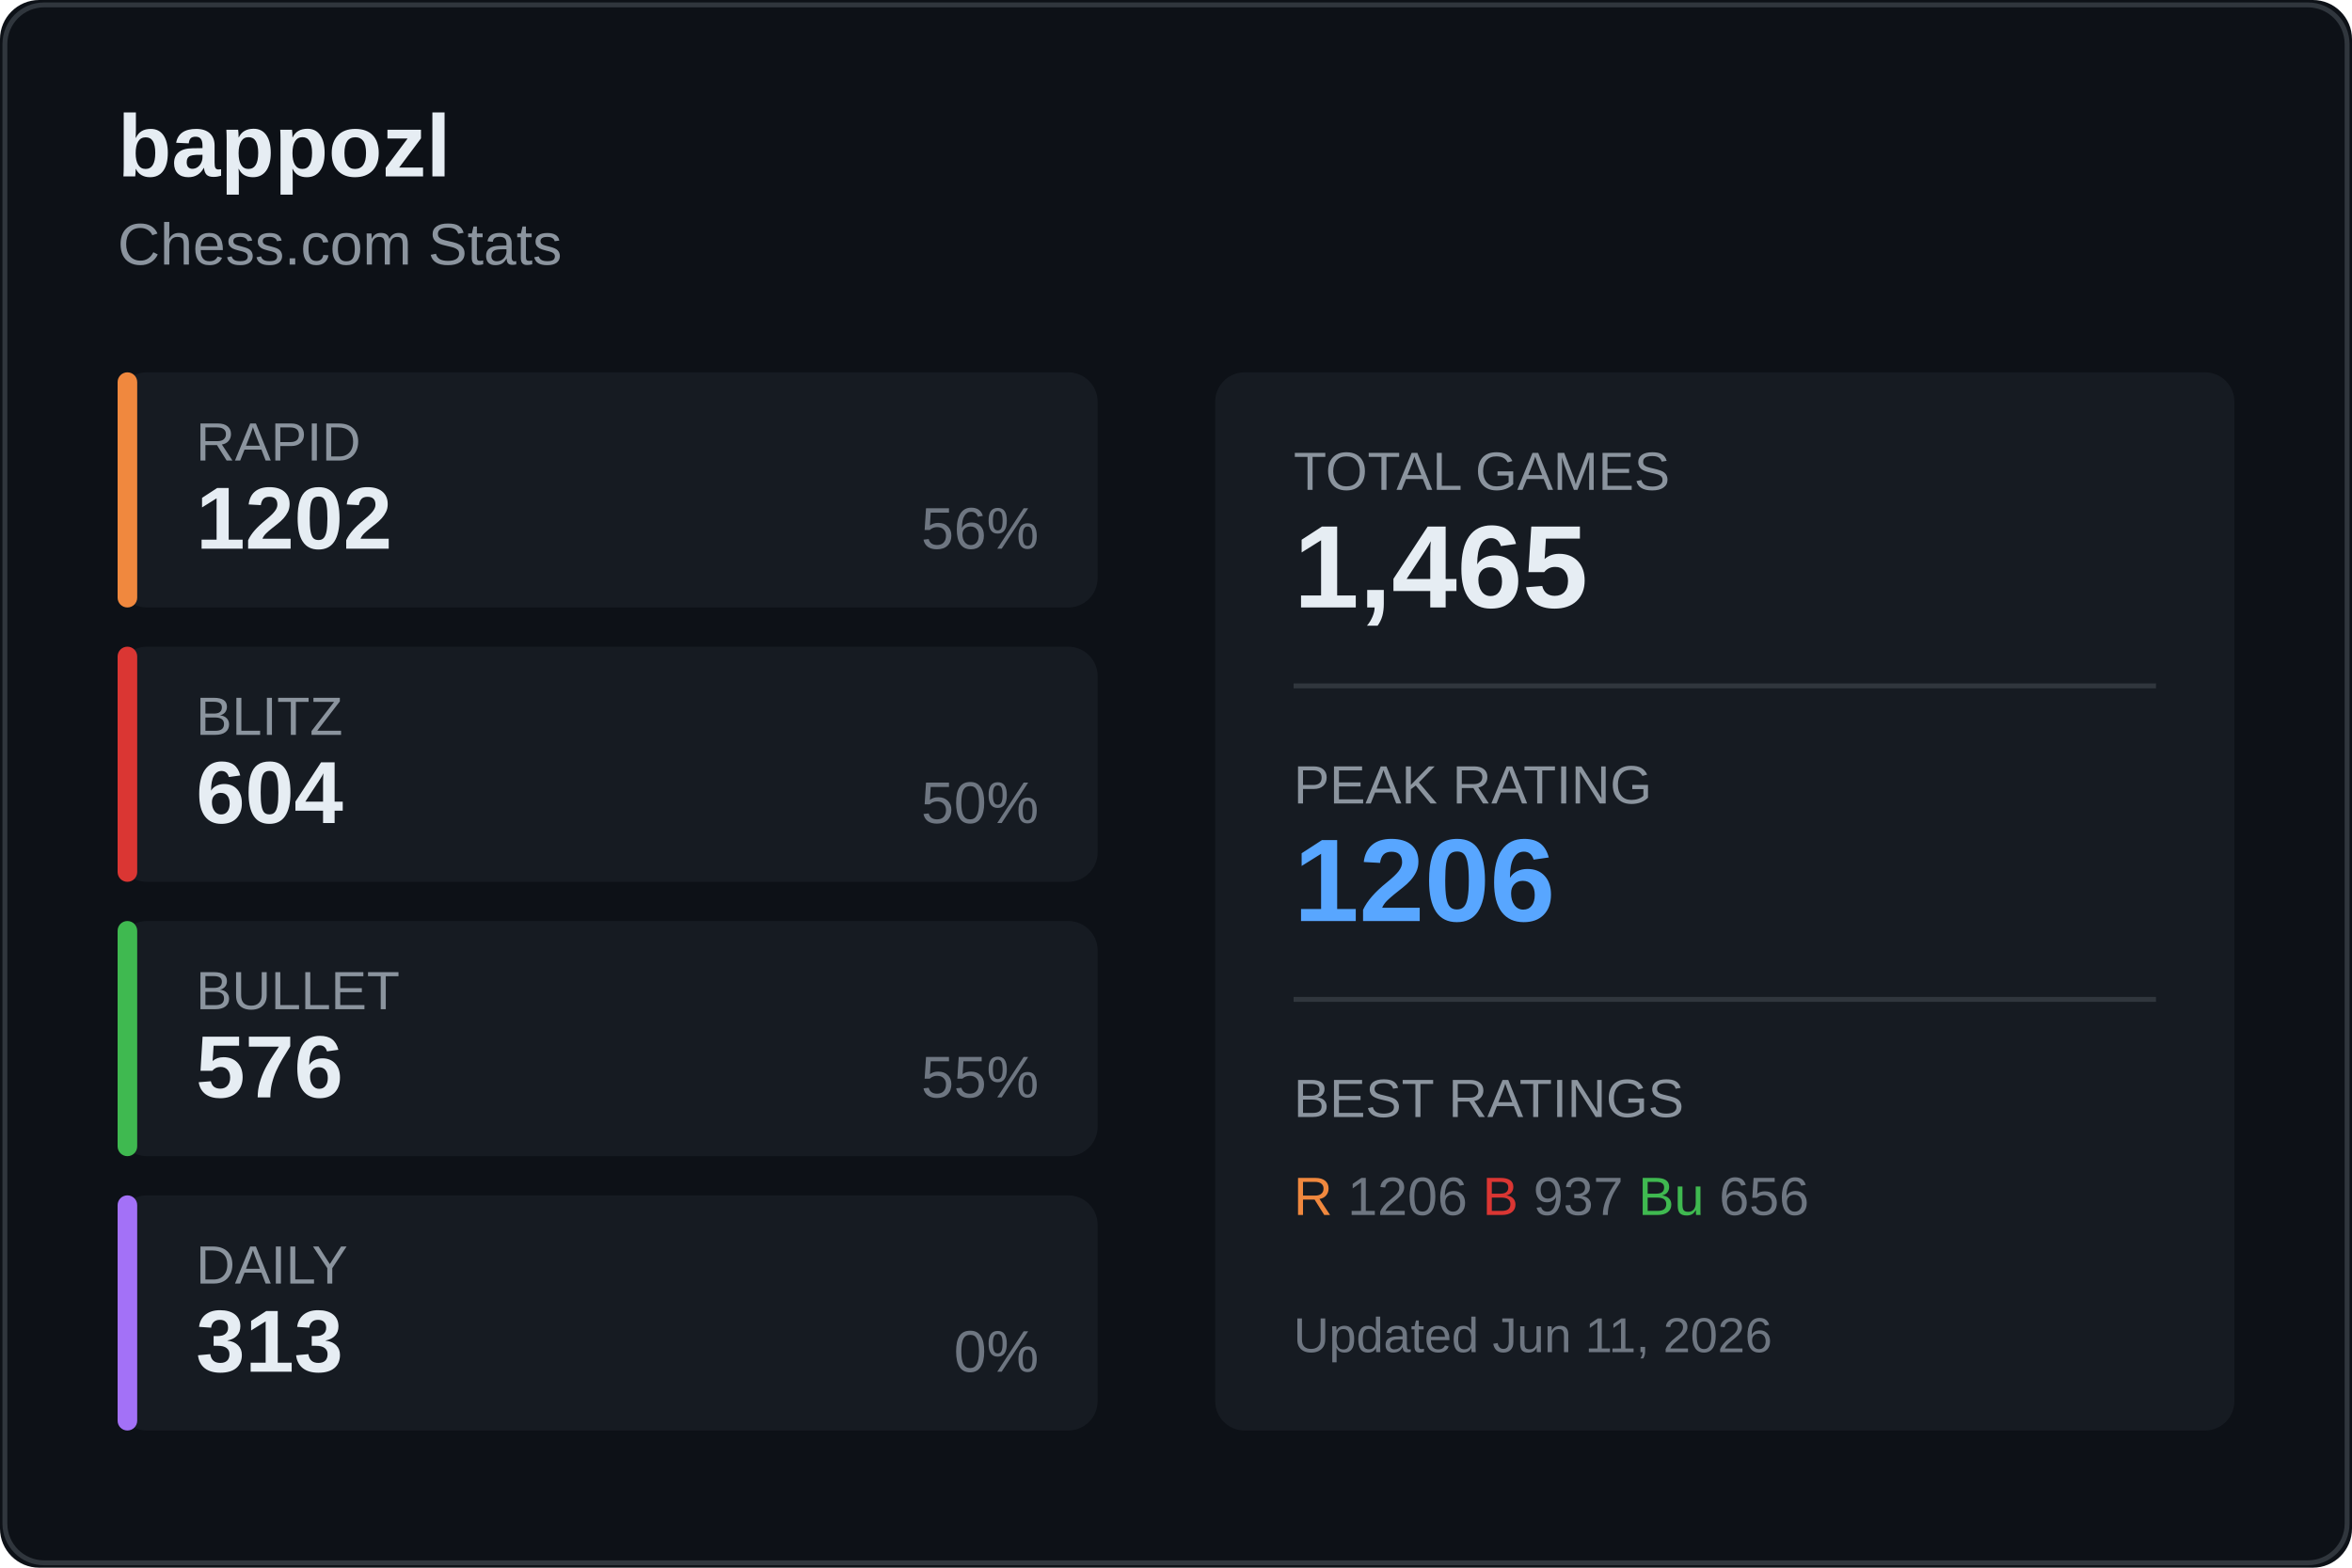
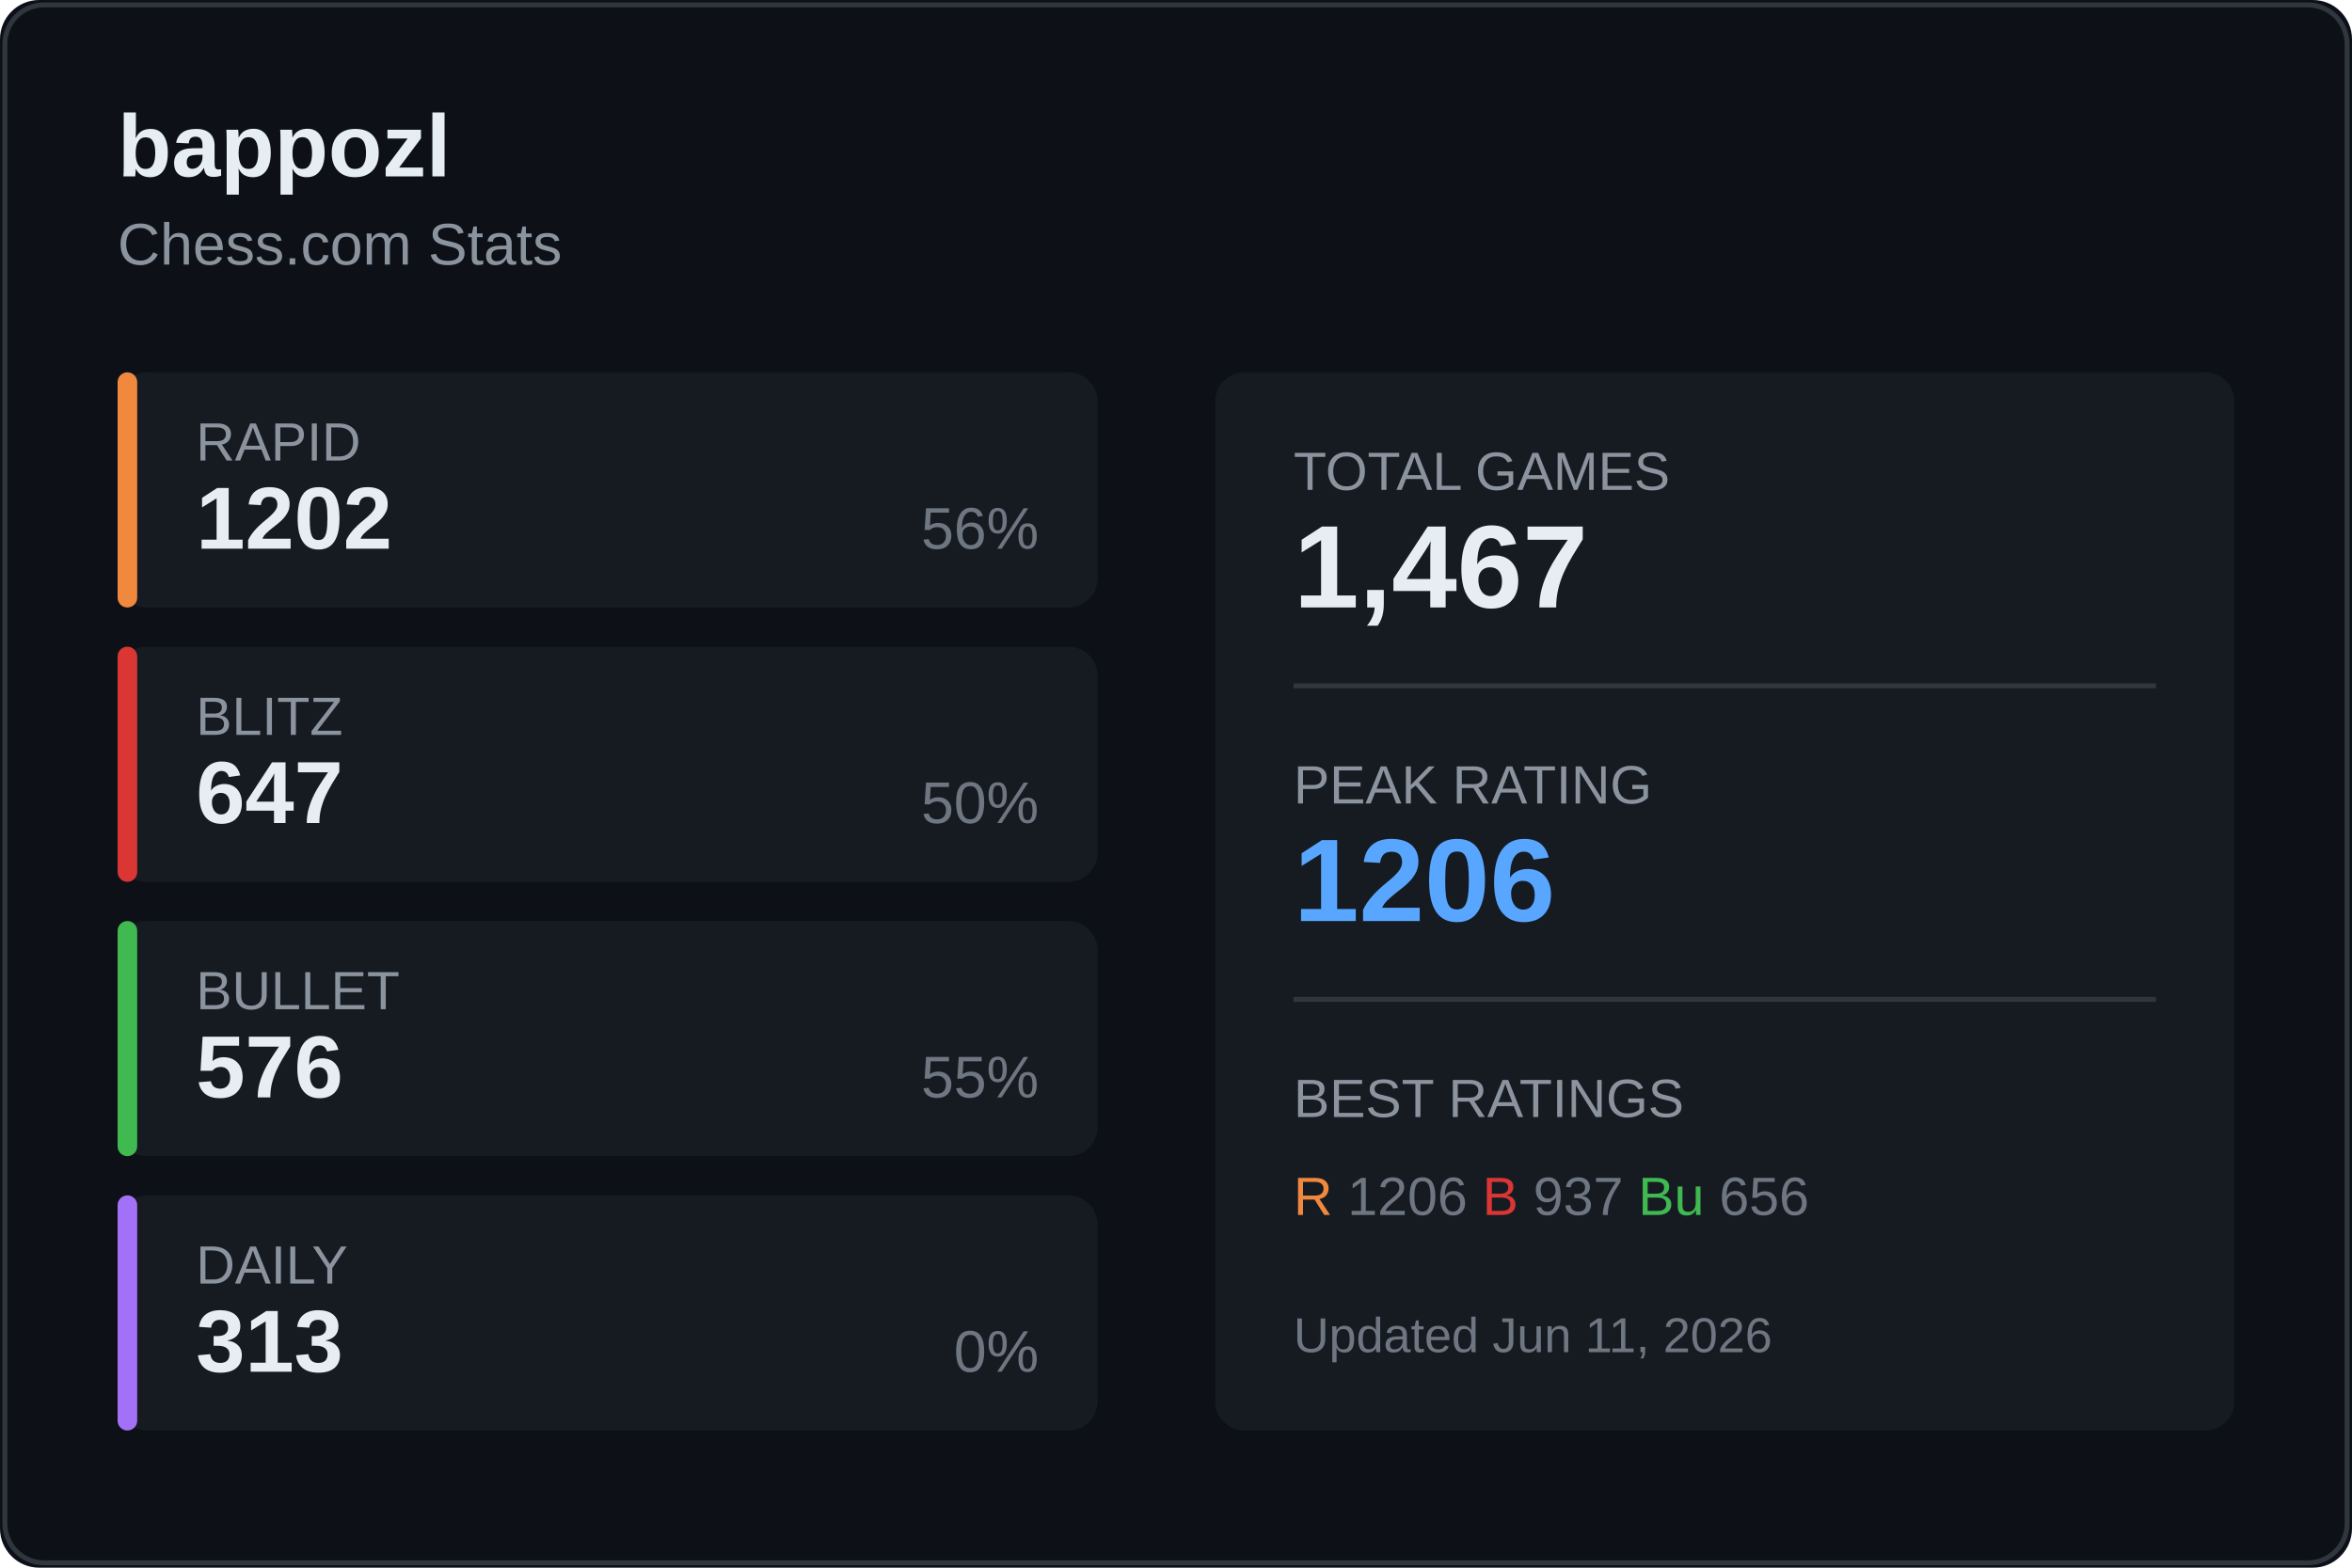
<svg xmlns="http://www.w3.org/2000/svg" width="480" height="320">
  <rect width="480" height="320" fill="#0d1117" rx="8" />
  <rect x="1" y="1" width="478" height="318" fill="none" stroke="#30363d" rx="8" />
  <text x="24" y="36" fill="#e6edf3" font-size="18" font-weight="600" font-family="Segoe UI, Arial, sans-serif">
    bappozl
  </text>
  <text x="24" y="54" fill="#8b949e" font-size="12" font-family="Segoe UI, Arial, sans-serif">
    Chess.com Stats
  </text>
  <g transform="translate(24, 76)">
    <rect width="200" height="48" fill="#161b22" rx="6" />
    <rect width="4" height="48" fill="#f0883e" rx="2" />
    <text x="16" y="18" fill="#8b949e" font-size="11" font-family="Segoe UI, Arial, sans-serif">RAPID</text>
    <text x="16" y="36" fill="#e6edf3" font-size="18" font-weight="600" font-family="Segoe UI, Arial, sans-serif">1202</text>
    <text x="188" y="36" fill="#6e7681" font-size="12" font-family="Segoe UI, Arial, sans-serif" text-anchor="end">56%</text>
  </g>
  <g transform="translate(24, 132)">
    <rect width="200" height="48" fill="#161b22" rx="6" />
    <rect width="4" height="48" fill="#da3633" rx="2" />
    <text x="16" y="18" fill="#8b949e" font-size="11" font-family="Segoe UI, Arial, sans-serif">BLITZ</text>
-     <text x="16" y="36" fill="#e6edf3" font-size="18" font-weight="600" font-family="Segoe UI, Arial, sans-serif">604</text>
+     <text x="16" y="36" fill="#e6edf3" font-size="18" font-weight="600" font-family="Segoe UI, Arial, sans-serif">647</text>
    <text x="188" y="36" fill="#6e7681" font-size="12" font-family="Segoe UI, Arial, sans-serif" text-anchor="end">50%</text>
  </g>
  <g transform="translate(24, 188)">
    <rect width="200" height="48" fill="#161b22" rx="6" />
    <rect width="4" height="48" fill="#3fb950" rx="2" />
    <text x="16" y="18" fill="#8b949e" font-size="11" font-family="Segoe UI, Arial, sans-serif">BULLET</text>
    <text x="16" y="36" fill="#e6edf3" font-size="18" font-weight="600" font-family="Segoe UI, Arial, sans-serif">576</text>
    <text x="188" y="36" fill="#6e7681" font-size="12" font-family="Segoe UI, Arial, sans-serif" text-anchor="end">55%</text>
  </g>
  <g transform="translate(24, 244)">
    <rect width="200" height="48" fill="#161b22" rx="6" />
    <rect width="4" height="48" fill="#a371f7" rx="2" />
    <text x="16" y="18" fill="#8b949e" font-size="11" font-family="Segoe UI, Arial, sans-serif">DAILY</text>
    <text x="16" y="36" fill="#e6edf3" font-size="18" font-weight="600" font-family="Segoe UI, Arial, sans-serif">313</text>
    <text x="188" y="36" fill="#6e7681" font-size="12" font-family="Segoe UI, Arial, sans-serif" text-anchor="end">0%</text>
  </g>
  <g transform="translate(248, 76)">
    <rect width="208" height="216" fill="#161b22" rx="6" />
    <text x="16" y="24" fill="#8b949e" font-size="11" font-family="Segoe UI, Arial, sans-serif">TOTAL GAMES</text>
-     <text x="16" y="48" fill="#e6edf3" font-size="24" font-weight="600" font-family="Segoe UI, Arial, sans-serif">1,465</text>
+     <text x="16" y="48" fill="#e6edf3" font-size="24" font-weight="600" font-family="Segoe UI, Arial, sans-serif">1,467</text>
    <line x1="16" y1="64" x2="192" y2="64" stroke="#30363d" />
    <text x="16" y="88" fill="#8b949e" font-size="11" font-family="Segoe UI, Arial, sans-serif">PEAK RATING</text>
    <text x="16" y="112" fill="#58a6ff" font-size="24" font-weight="600" font-family="Segoe UI, Arial, sans-serif">1206</text>
    <line x1="16" y1="128" x2="192" y2="128" stroke="#30363d" />
    <text x="16" y="152" fill="#8b949e" font-size="11" font-family="Segoe UI, Arial, sans-serif">BEST RATINGS</text>
    <text x="16" y="172" fill="#6e7681" font-size="11" font-family="Segoe UI, Arial, sans-serif">
      <tspan fill="#f0883e">R</tspan> 1206
      <tspan fill="#da3633">B</tspan> 937
      <tspan fill="#3fb950">Bu</tspan> 656
    </text>
    <text x="16" y="200" fill="#6e7681" font-size="10" font-family="Segoe UI, Arial, sans-serif">
      Updated Jun 11, 2026
    </text>
  </g>
</svg>
